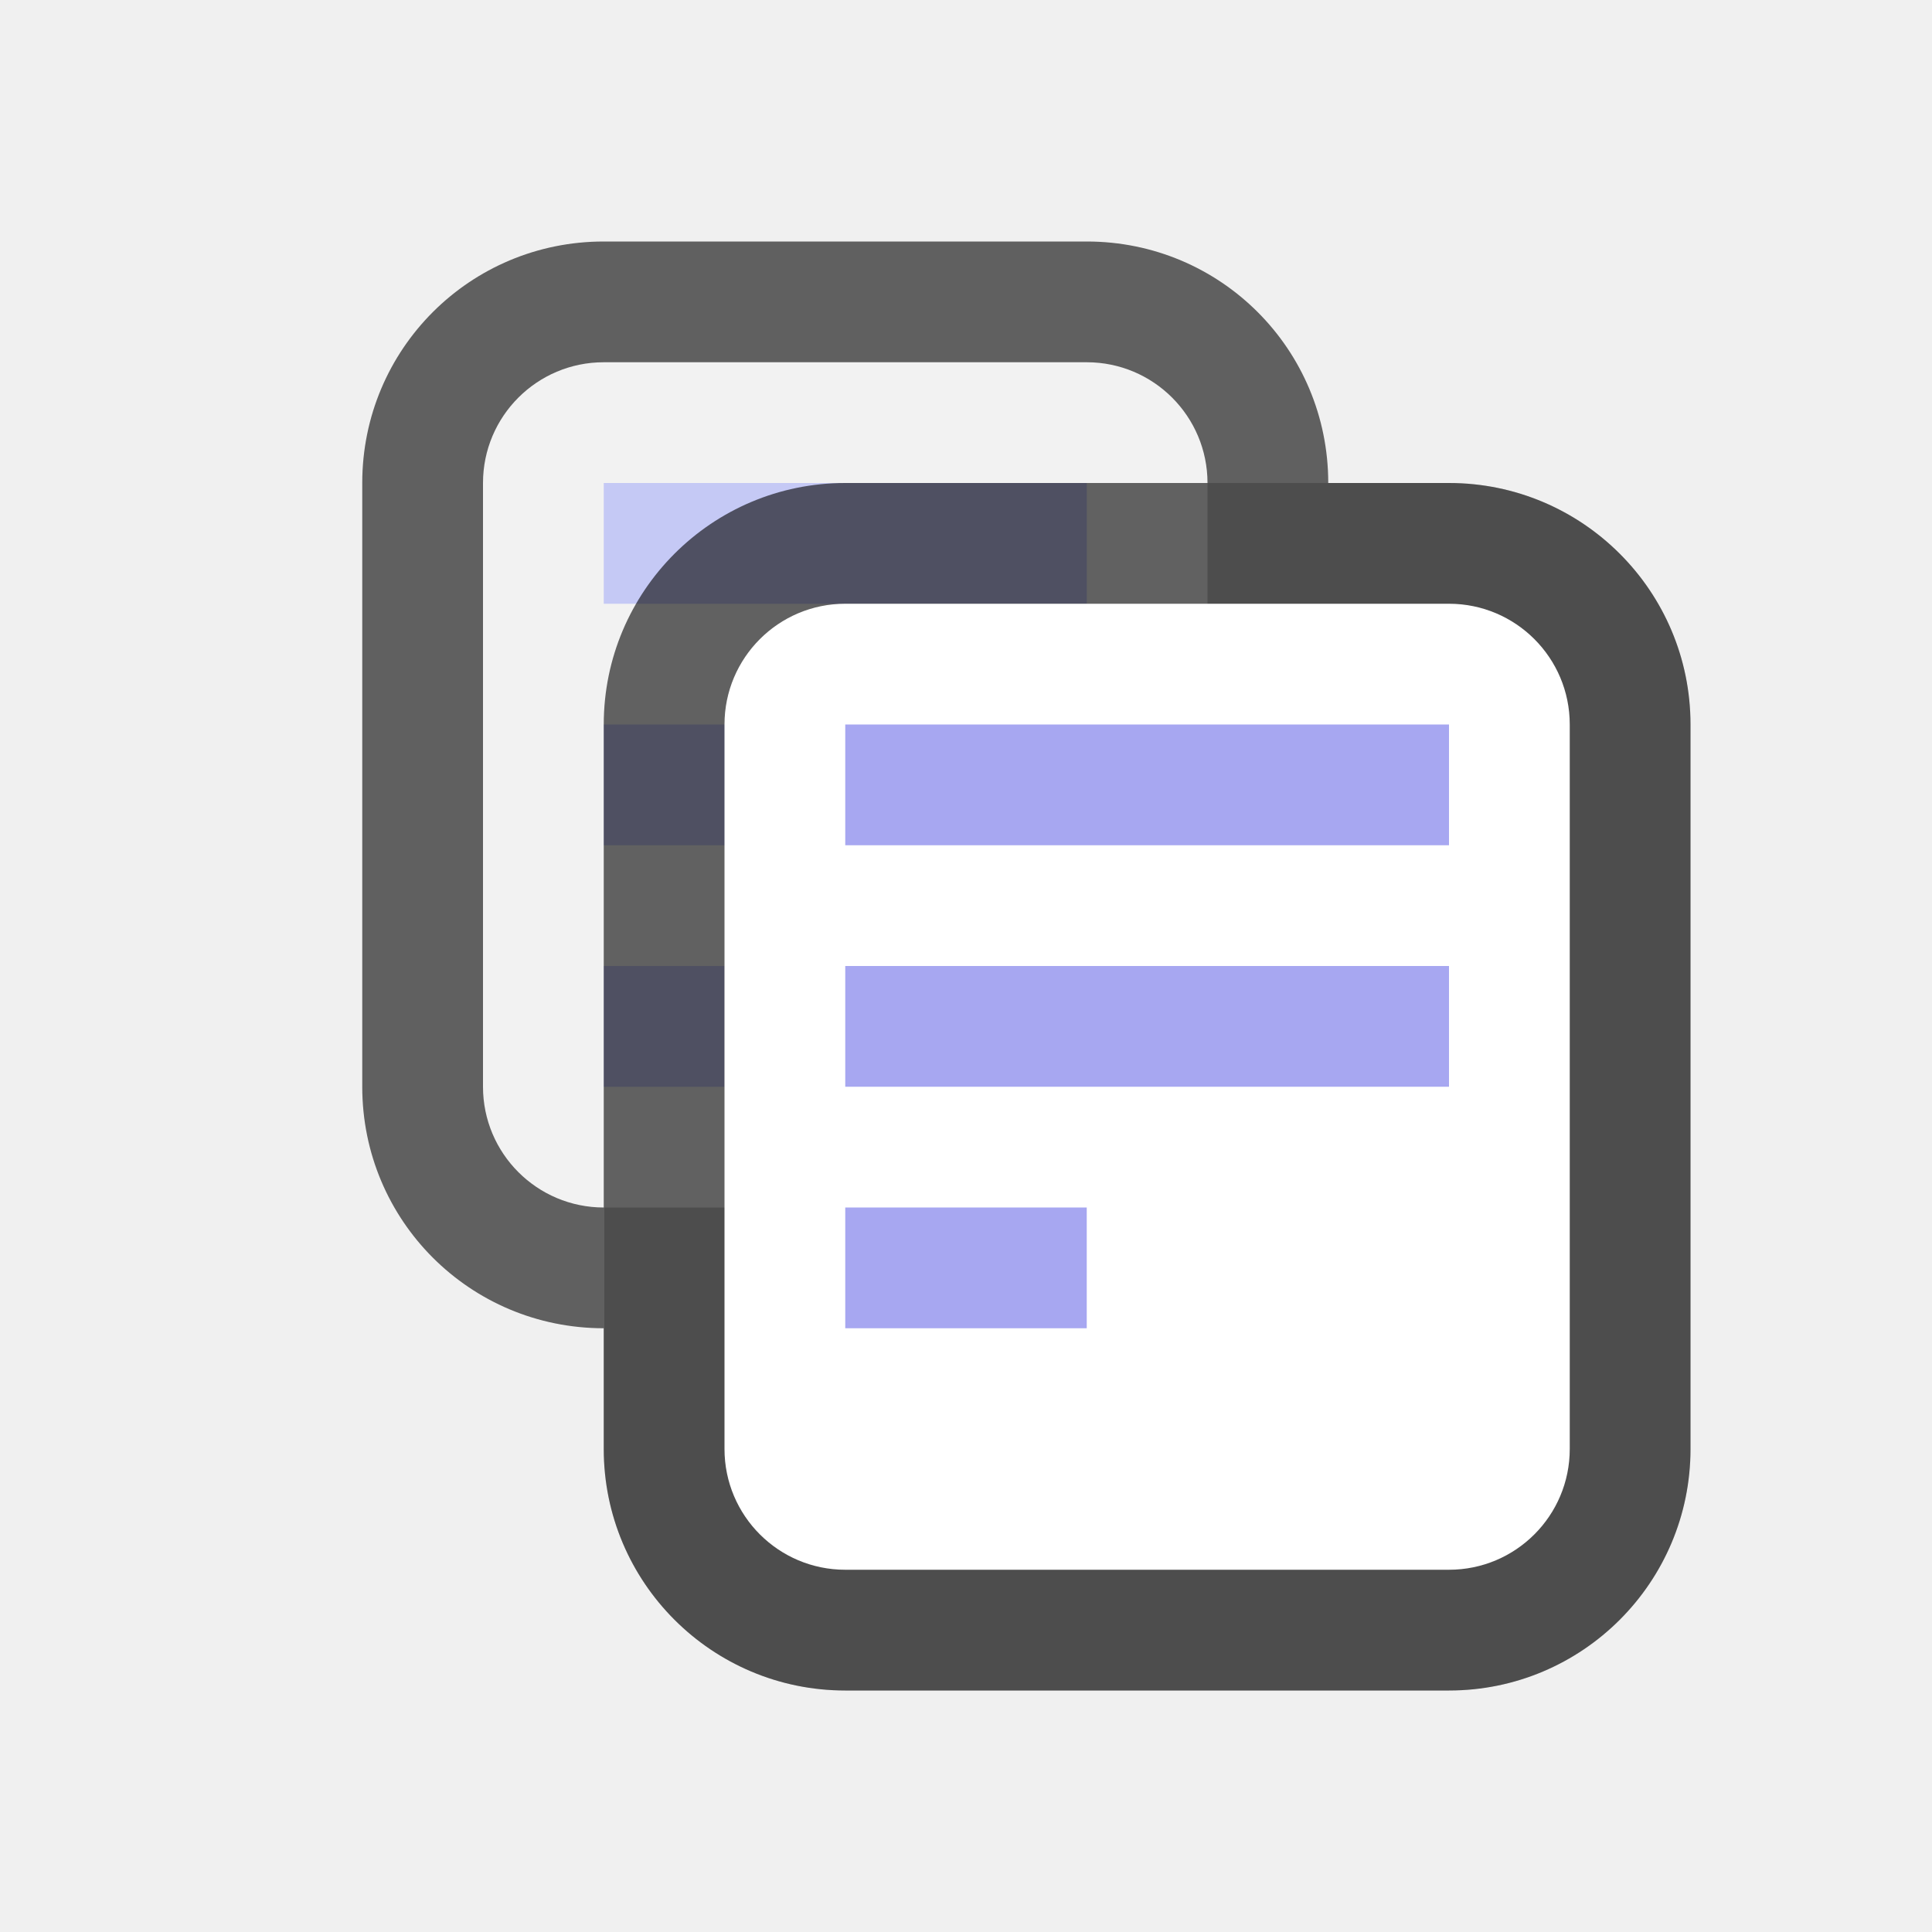
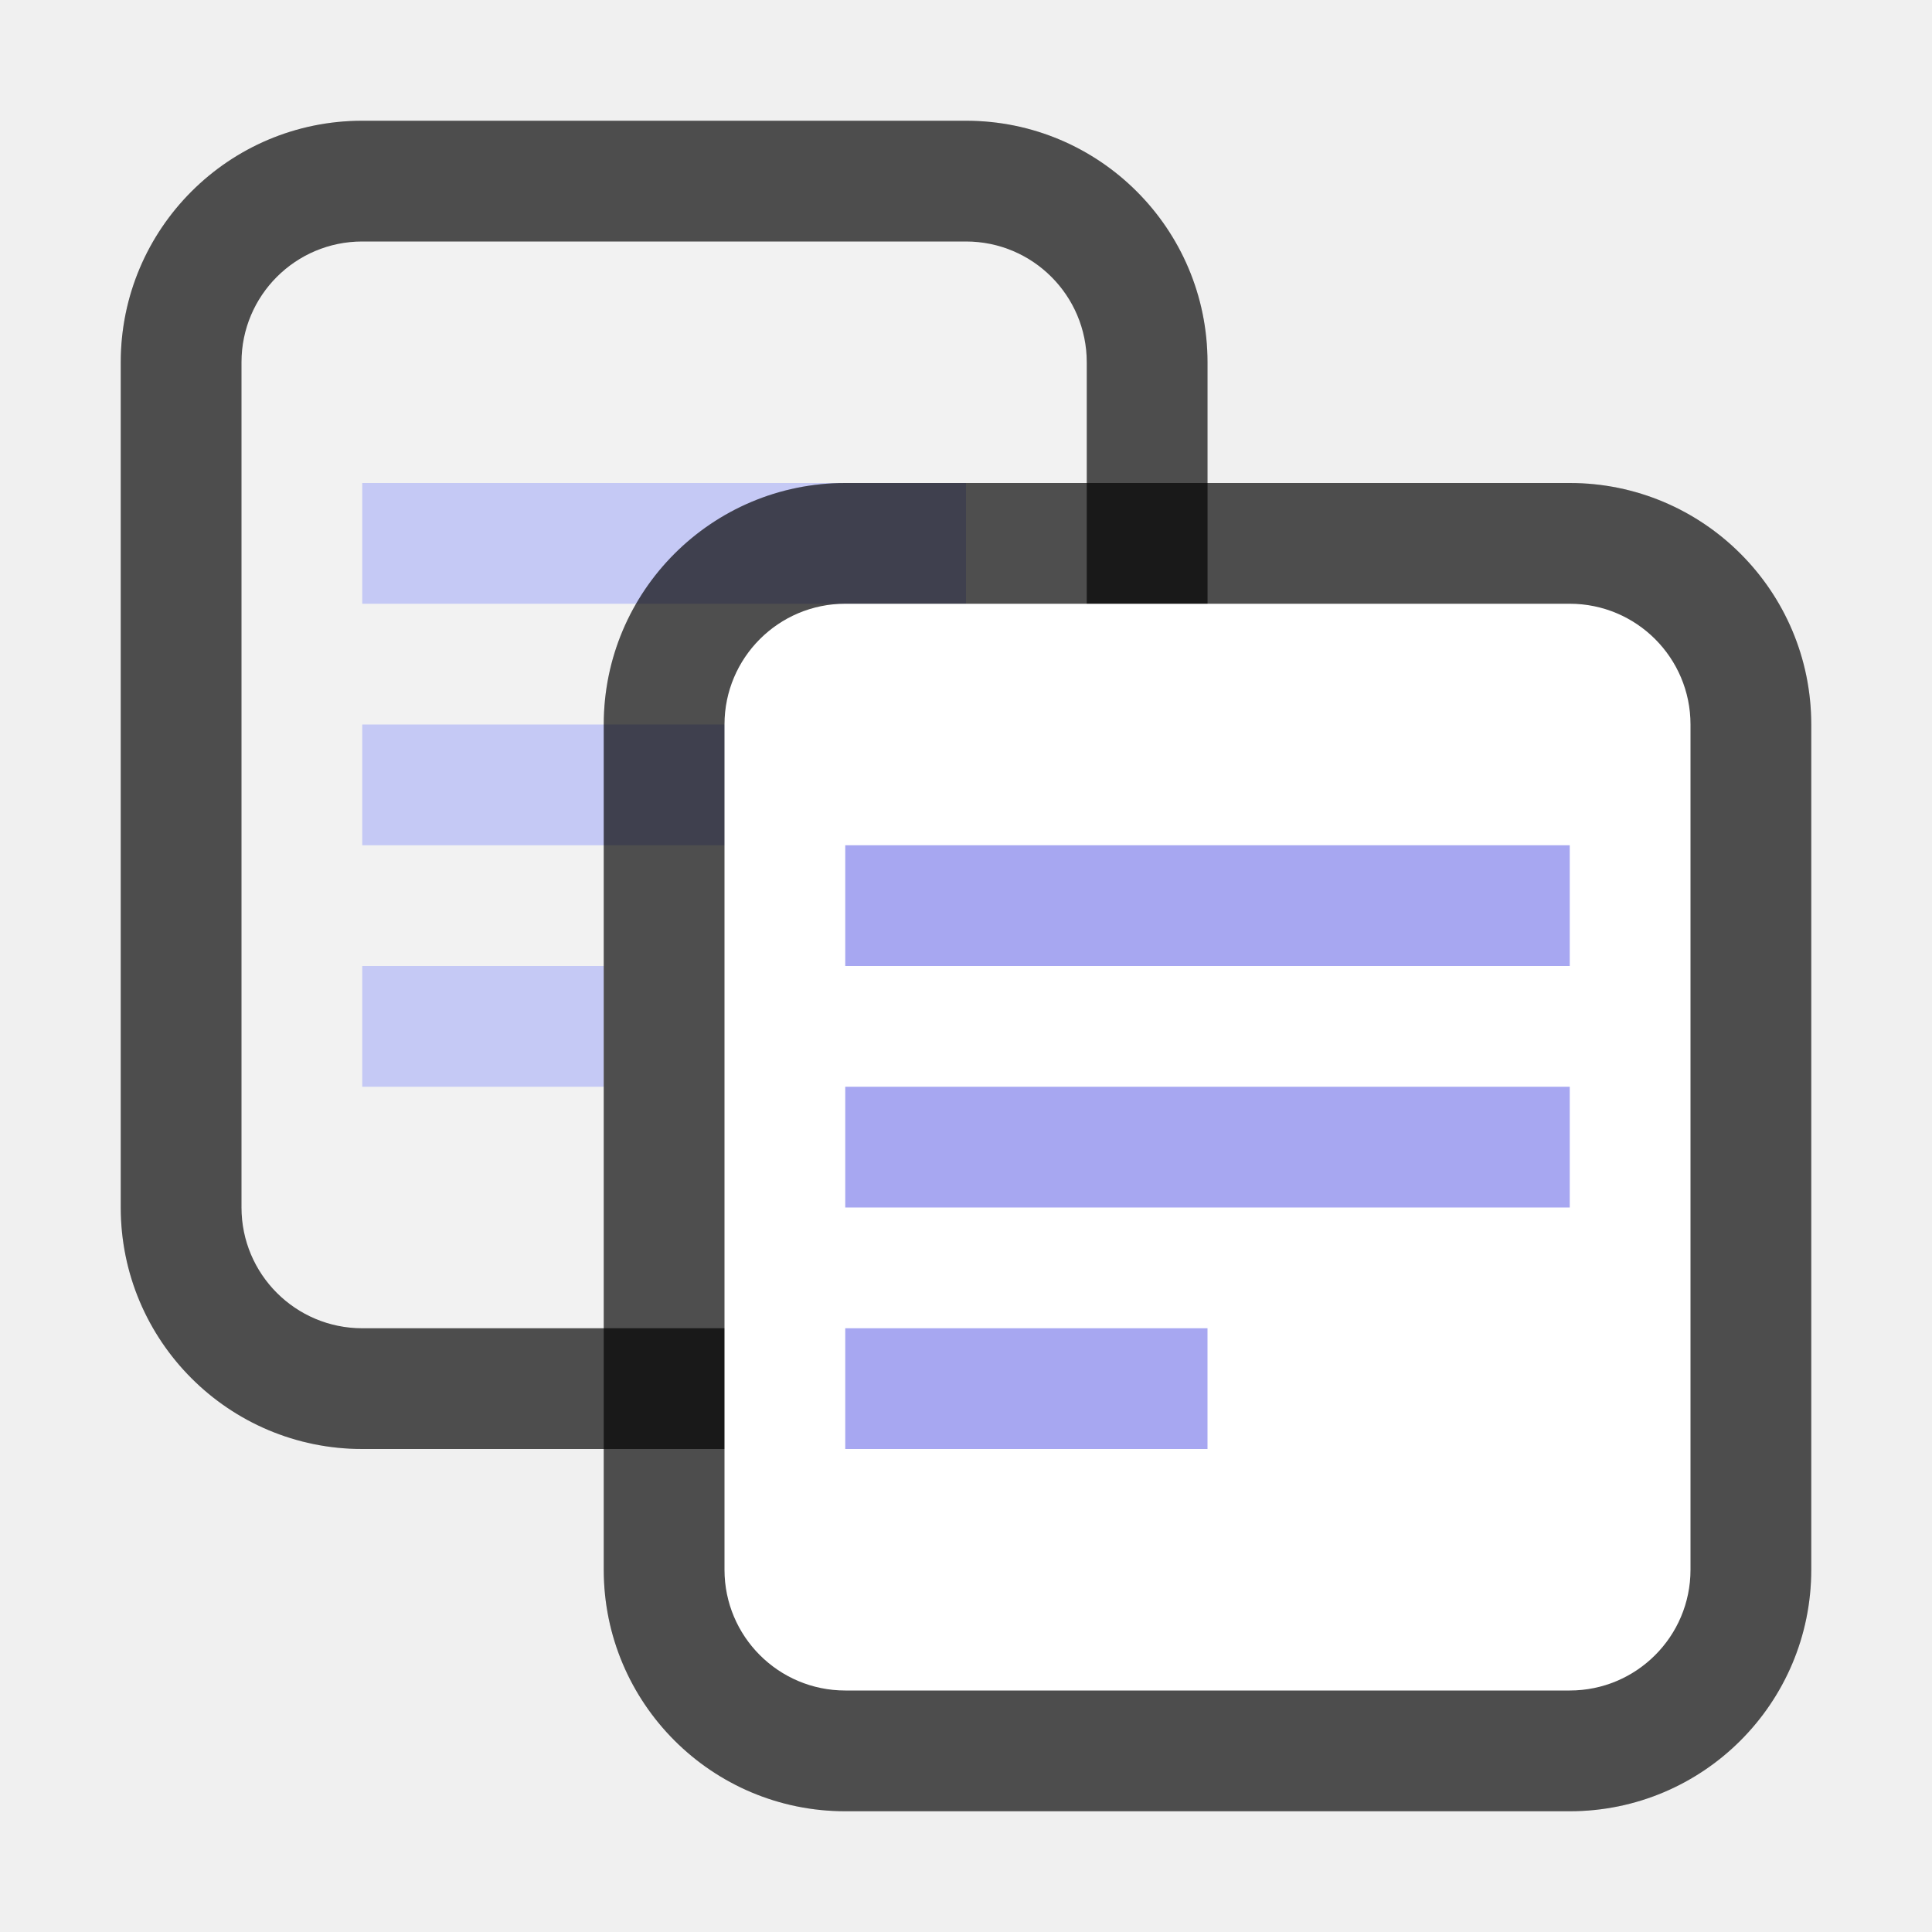
<svg xmlns="http://www.w3.org/2000/svg" viewBox="0 0 16 16" version="1.1" id="svg4">
  <defs id="defs8" />
-   <rect style="opacity:0.2;vector-effect:none;fill:#000000;fill-opacity:1;stroke:none;stroke-width:2;stroke-linecap:round;stroke-linejoin:round;stroke-miterlimit:4;stroke-dasharray:none;stroke-dashoffset:0;stroke-opacity:1" id="rect899-1" width="9" height="10" x="5" y="4" ry="2" rx="2" />
-   <path style="opacity:0.6;vector-effect:none;fill:#000000;fill-opacity:1;stroke:none;stroke-width:2;stroke-linecap:round;stroke-linejoin:round;stroke-miterlimit:4;stroke-dasharray:none;stroke-dashoffset:0;stroke-opacity:1" d="m 5,2 c -1.108,0 -2,0.892 -2,2 V 9 C 3,10.108 3.892,11 5,11 l 5e-7,-5 c 0,-1.108 0.892,-2 2,-2 L 11,4 C 11,2.892 10.108,2 9,2 Z" id="rect899-2-7" />
-   <rect style="opacity:1;vector-effect:none;fill:#f2f2f2;fill-opacity:1;stroke:none;stroke-width:2;stroke-linecap:round;stroke-linejoin:round;stroke-miterlimit:4;stroke-dasharray:none;stroke-dashoffset:0;stroke-opacity:1" id="rect873-1" width="6" height="7" x="4" y="3" ry="1" rx="1" />
-   <rect style="opacity:1;vector-effect:none;fill:#c5c9f5;fill-opacity:1;stroke:none;stroke-width:1.789;stroke-linecap:round;stroke-linejoin:round;stroke-miterlimit:4;stroke-dasharray:none;stroke-dashoffset:0;stroke-opacity:1" id="rect912-7" width="4" height="1" x="5" y="4" />
-   <rect style="opacity:1;vector-effect:none;fill:#c5c9f5;fill-opacity:1;stroke:none;stroke-width:1.789;stroke-linecap:round;stroke-linejoin:round;stroke-miterlimit:4;stroke-dasharray:none;stroke-dashoffset:0;stroke-opacity:1" id="rect914-5" width="4" height="1" x="5" y="6" />
-   <rect style="opacity:1;vector-effect:none;fill:#c5c9f5;fill-opacity:1;stroke:none;stroke-width:1.414;stroke-linecap:round;stroke-linejoin:round;stroke-miterlimit:4;stroke-dasharray:none;stroke-dashoffset:0;stroke-opacity:1" id="rect916-1" width="1" height="1" x="5" y="8" />
-   <rect style="opacity:0.6;vector-effect:none;fill:#000000;fill-opacity:1;stroke:none;stroke-width:2;stroke-linecap:round;stroke-linejoin:round;stroke-miterlimit:4;stroke-dasharray:none;stroke-dashoffset:0;stroke-opacity:1" id="rect899" width="9" height="10" x="5" y="4" ry="2" rx="2" />
-   <rect style="opacity:1;vector-effect:none;fill:#ffffff;fill-opacity:1;stroke:none;stroke-width:2;stroke-linecap:round;stroke-linejoin:round;stroke-miterlimit:4;stroke-dasharray:none;stroke-dashoffset:0;stroke-opacity:1" id="rect873" width="7" height="8" x="6" y="5" ry="1" rx="1" />
-   <rect style="opacity:1;vector-effect:none;fill:#a7a7f1;fill-opacity:1;stroke:none;stroke-width:2;stroke-linecap:round;stroke-linejoin:round;stroke-miterlimit:4;stroke-dasharray:none;stroke-dashoffset:0;stroke-opacity:1" id="rect912" width="5" height="1" x="7" y="6" />
-   <rect style="opacity:1;vector-effect:none;fill:#a7a7f1;fill-opacity:1;stroke:none;stroke-width:2;stroke-linecap:round;stroke-linejoin:round;stroke-miterlimit:4;stroke-dasharray:none;stroke-dashoffset:0;stroke-opacity:1" id="rect914" width="5" height="1" x="7" y="8" />
-   <rect style="opacity:1;vector-effect:none;fill:#a7a7f1;fill-opacity:1;stroke:none;stroke-width:2;stroke-linecap:round;stroke-linejoin:round;stroke-miterlimit:4;stroke-dasharray:none;stroke-dashoffset:0;stroke-opacity:1" id="rect916" width="2" height="1" x="7" y="10" />
+   <rect rx="2" ry="2" y="1" x="1" height="11" width="9" id="rect823" style="opacity:0.2;vector-effect:none;fill:#000000;fill-opacity:1;stroke:none;stroke-width:2;stroke-linecap:round;stroke-linejoin:round;stroke-miterlimit:4;stroke-dasharray:none;stroke-dashoffset:0;stroke-opacity:1" />
+   <rect rx="2" ry="2" y="1" x="1" height="11" width="9" id="rect825" style="opacity:0.6;vector-effect:none;fill:#000000;fill-opacity:1;stroke:none;stroke-width:2;stroke-linecap:round;stroke-linejoin:round;stroke-miterlimit:4;stroke-dasharray:none;stroke-dashoffset:0;stroke-opacity:1" />
+   <rect rx="1" ry="1" y="2" x="2" height="9" width="7" id="rect827" style="opacity:1;vector-effect:none;fill:#f2f2f2;fill-opacity:1;stroke:none;stroke-width:2;stroke-linecap:round;stroke-linejoin:round;stroke-miterlimit:4;stroke-dasharray:none;stroke-dashoffset:0;stroke-opacity:1" />
+   <rect y="4" x="3" height="1" width="5" id="rect829" style="opacity:1;vector-effect:none;fill:#c5c9f5;fill-opacity:1;stroke:none;stroke-width:2.191;stroke-linecap:round;stroke-linejoin:round;stroke-miterlimit:4;stroke-dasharray:none;stroke-dashoffset:0;stroke-opacity:1" />
+   <rect y="6" x="3" height="1" width="5" id="rect831" style="opacity:1;vector-effect:none;fill:#c5c9f5;fill-opacity:1;stroke:none;stroke-width:2.191;stroke-linecap:round;stroke-linejoin:round;stroke-miterlimit:4;stroke-dasharray:none;stroke-dashoffset:0;stroke-opacity:1" />
+   <rect y="8" x="3" height="1" width="2" id="rect833" style="opacity:1;vector-effect:none;fill:#c5c9f5;fill-opacity:1;stroke:none;stroke-width:2.449;stroke-linecap:round;stroke-linejoin:round;stroke-miterlimit:4;stroke-dasharray:none;stroke-dashoffset:0;stroke-opacity:1" />
+   <rect style="opacity:0.2;vector-effect:none;fill:#000000;fill-opacity:1;stroke:none;stroke-width:2;stroke-linecap:round;stroke-linejoin:round;stroke-miterlimit:4;stroke-dasharray:none;stroke-dashoffset:0;stroke-opacity:1" id="rect899-1" width="10" height="11" x="5" y="4" ry="2" rx="2" />
+   <rect style="opacity:0.6;vector-effect:none;fill:#000000;fill-opacity:1;stroke:none;stroke-width:2;stroke-linecap:round;stroke-linejoin:round;stroke-miterlimit:4;stroke-dasharray:none;stroke-dashoffset:0;stroke-opacity:1" id="rect899" width="10" height="11" x="5" y="4" ry="2" rx="2" />
+   <rect style="opacity:1;vector-effect:none;fill:#ffffff;fill-opacity:1;stroke:none;stroke-width:2;stroke-linecap:round;stroke-linejoin:round;stroke-miterlimit:4;stroke-dasharray:none;stroke-dashoffset:0;stroke-opacity:1" id="rect873" width="8" height="9" x="6" y="5" ry="1" rx="1" />
+   <rect style="opacity:1;vector-effect:none;fill:#a7a7f1;fill-opacity:1;stroke:none;stroke-width:2.191;stroke-linecap:round;stroke-linejoin:round;stroke-miterlimit:4;stroke-dasharray:none;stroke-dashoffset:0;stroke-opacity:1" id="rect912" width="6" height="1" x="7" y="7" />
+   <rect style="opacity:1;vector-effect:none;fill:#a7a7f1;fill-opacity:1;stroke:none;stroke-width:2.191;stroke-linecap:round;stroke-linejoin:round;stroke-miterlimit:4;stroke-dasharray:none;stroke-dashoffset:0;stroke-opacity:1" id="rect914" width="6" height="1" x="7" y="9" />
+   <rect style="opacity:1;vector-effect:none;fill:#a7a7f1;fill-opacity:1;stroke:none;stroke-width:2.449;stroke-linecap:round;stroke-linejoin:round;stroke-miterlimit:4;stroke-dasharray:none;stroke-dashoffset:0;stroke-opacity:1" id="rect916" width="3" height="1" x="7" y="11" />
</svg>
